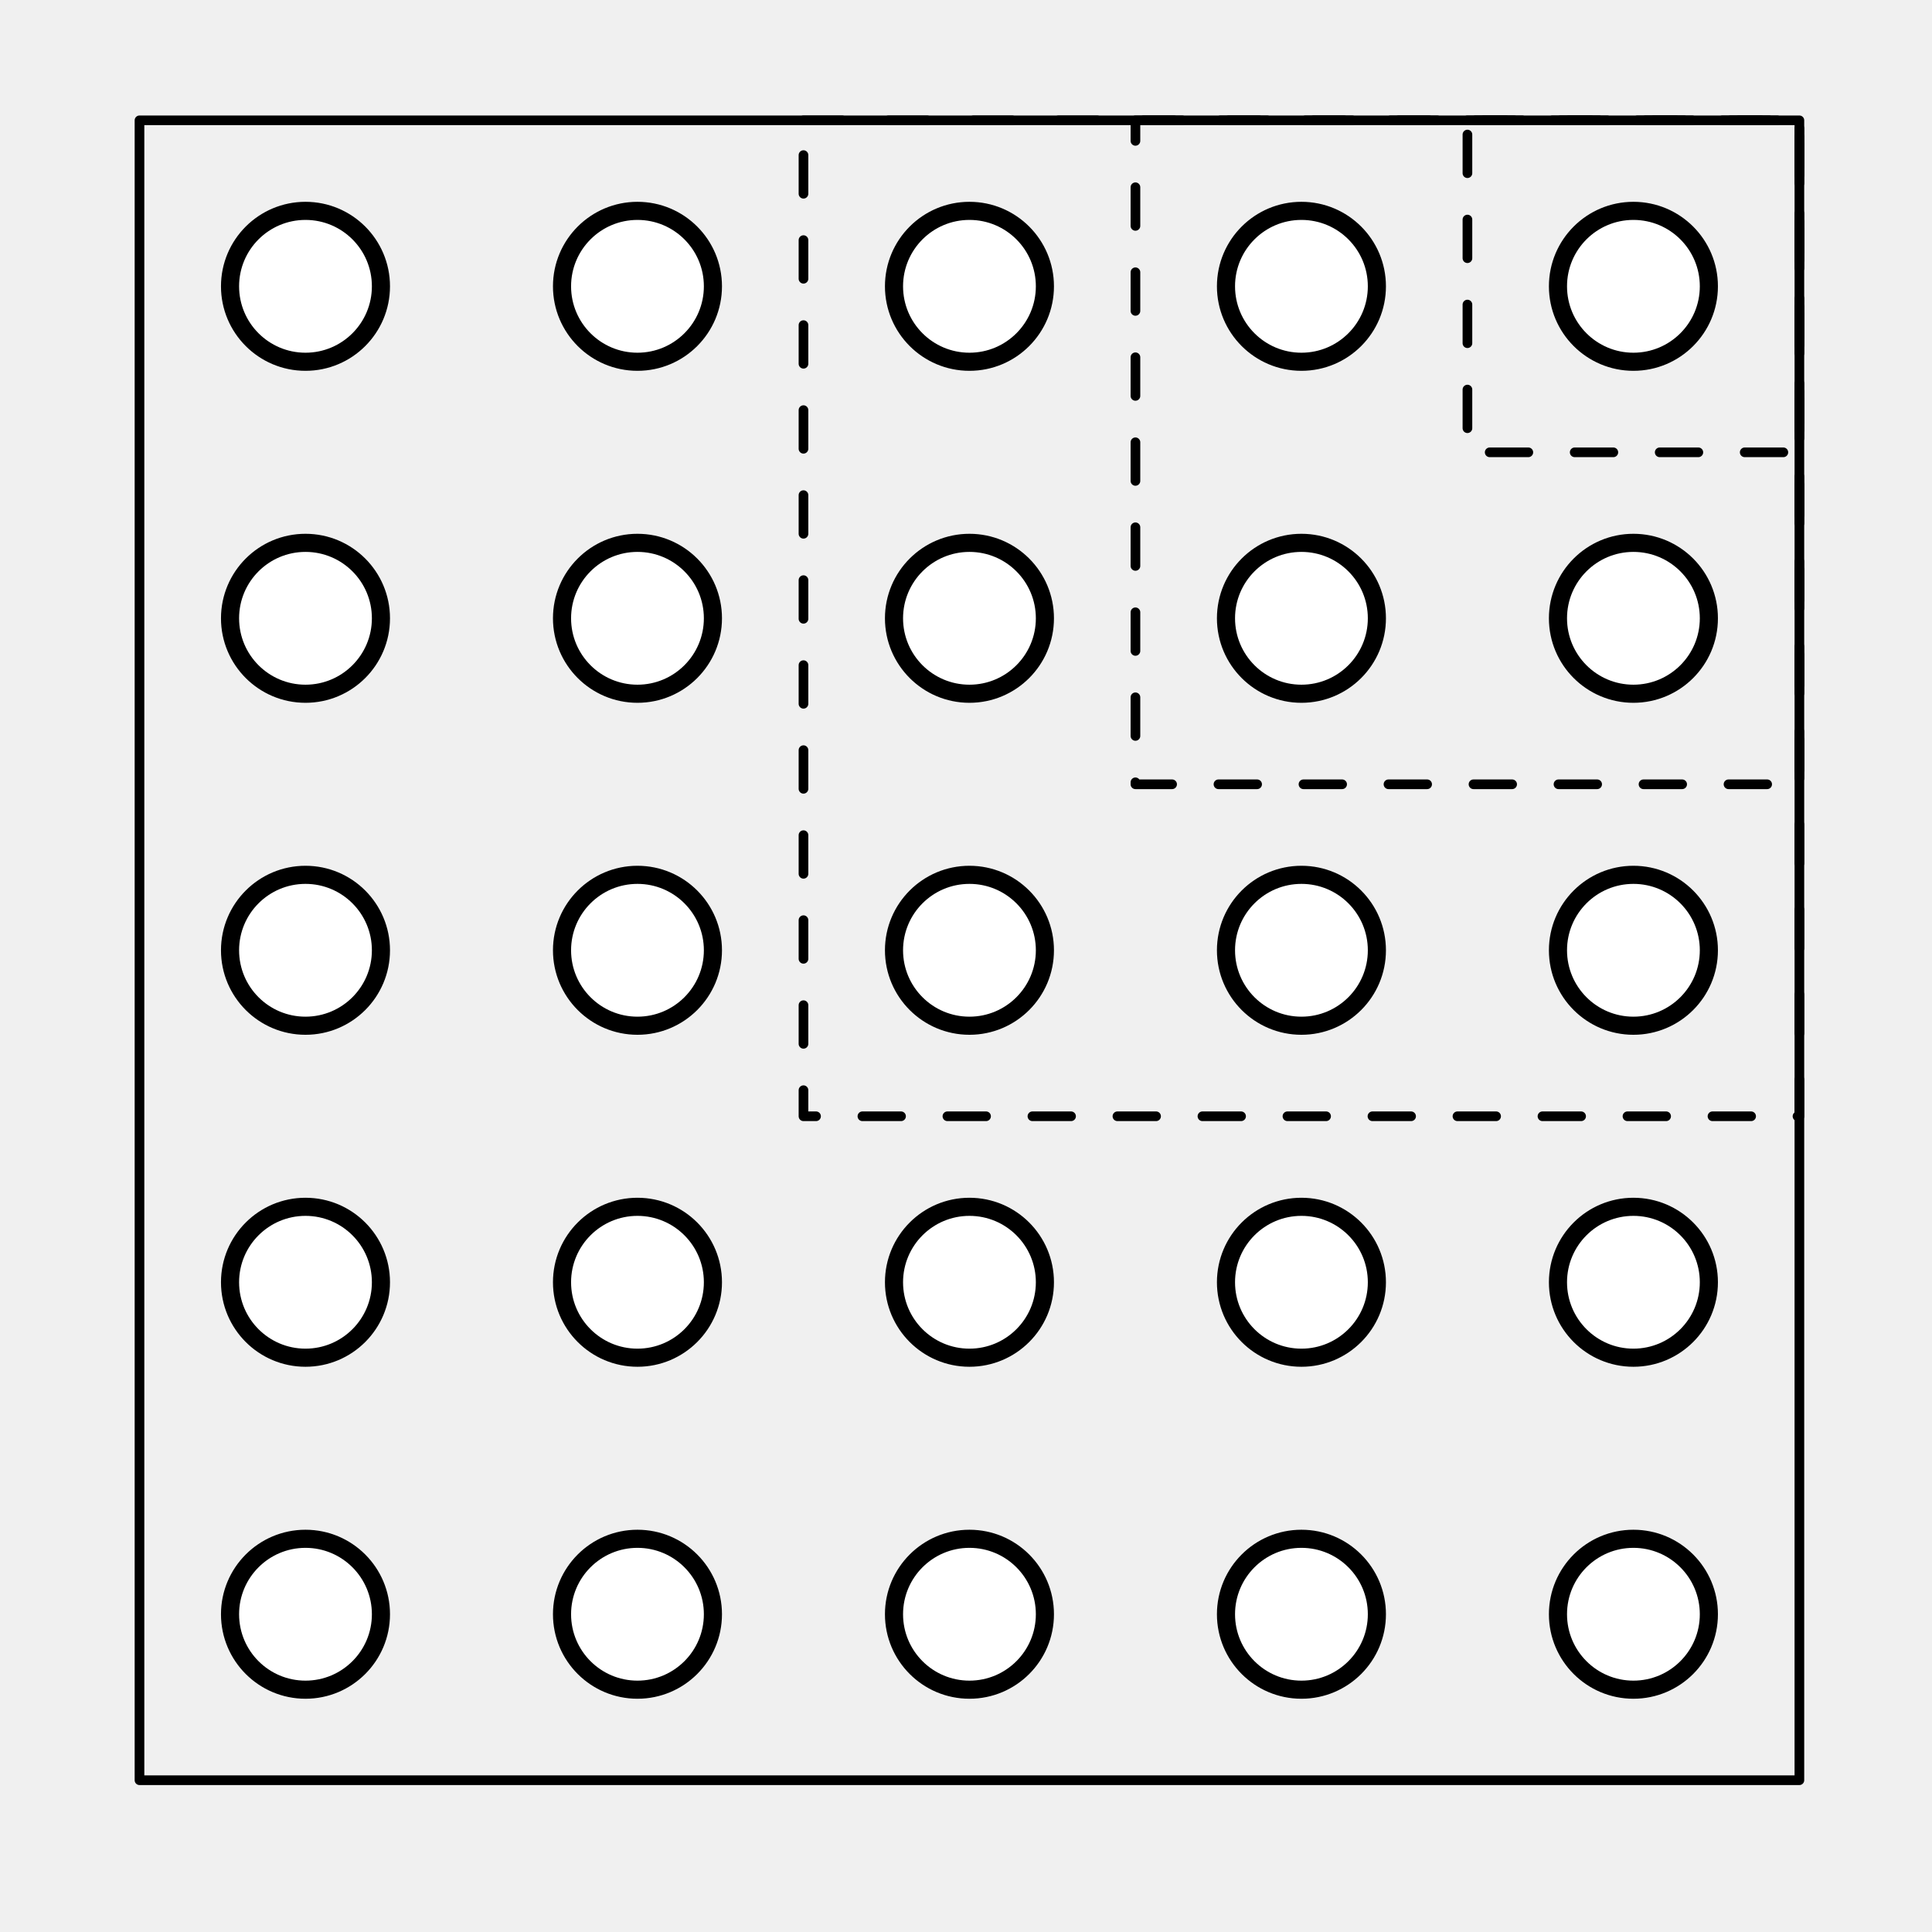
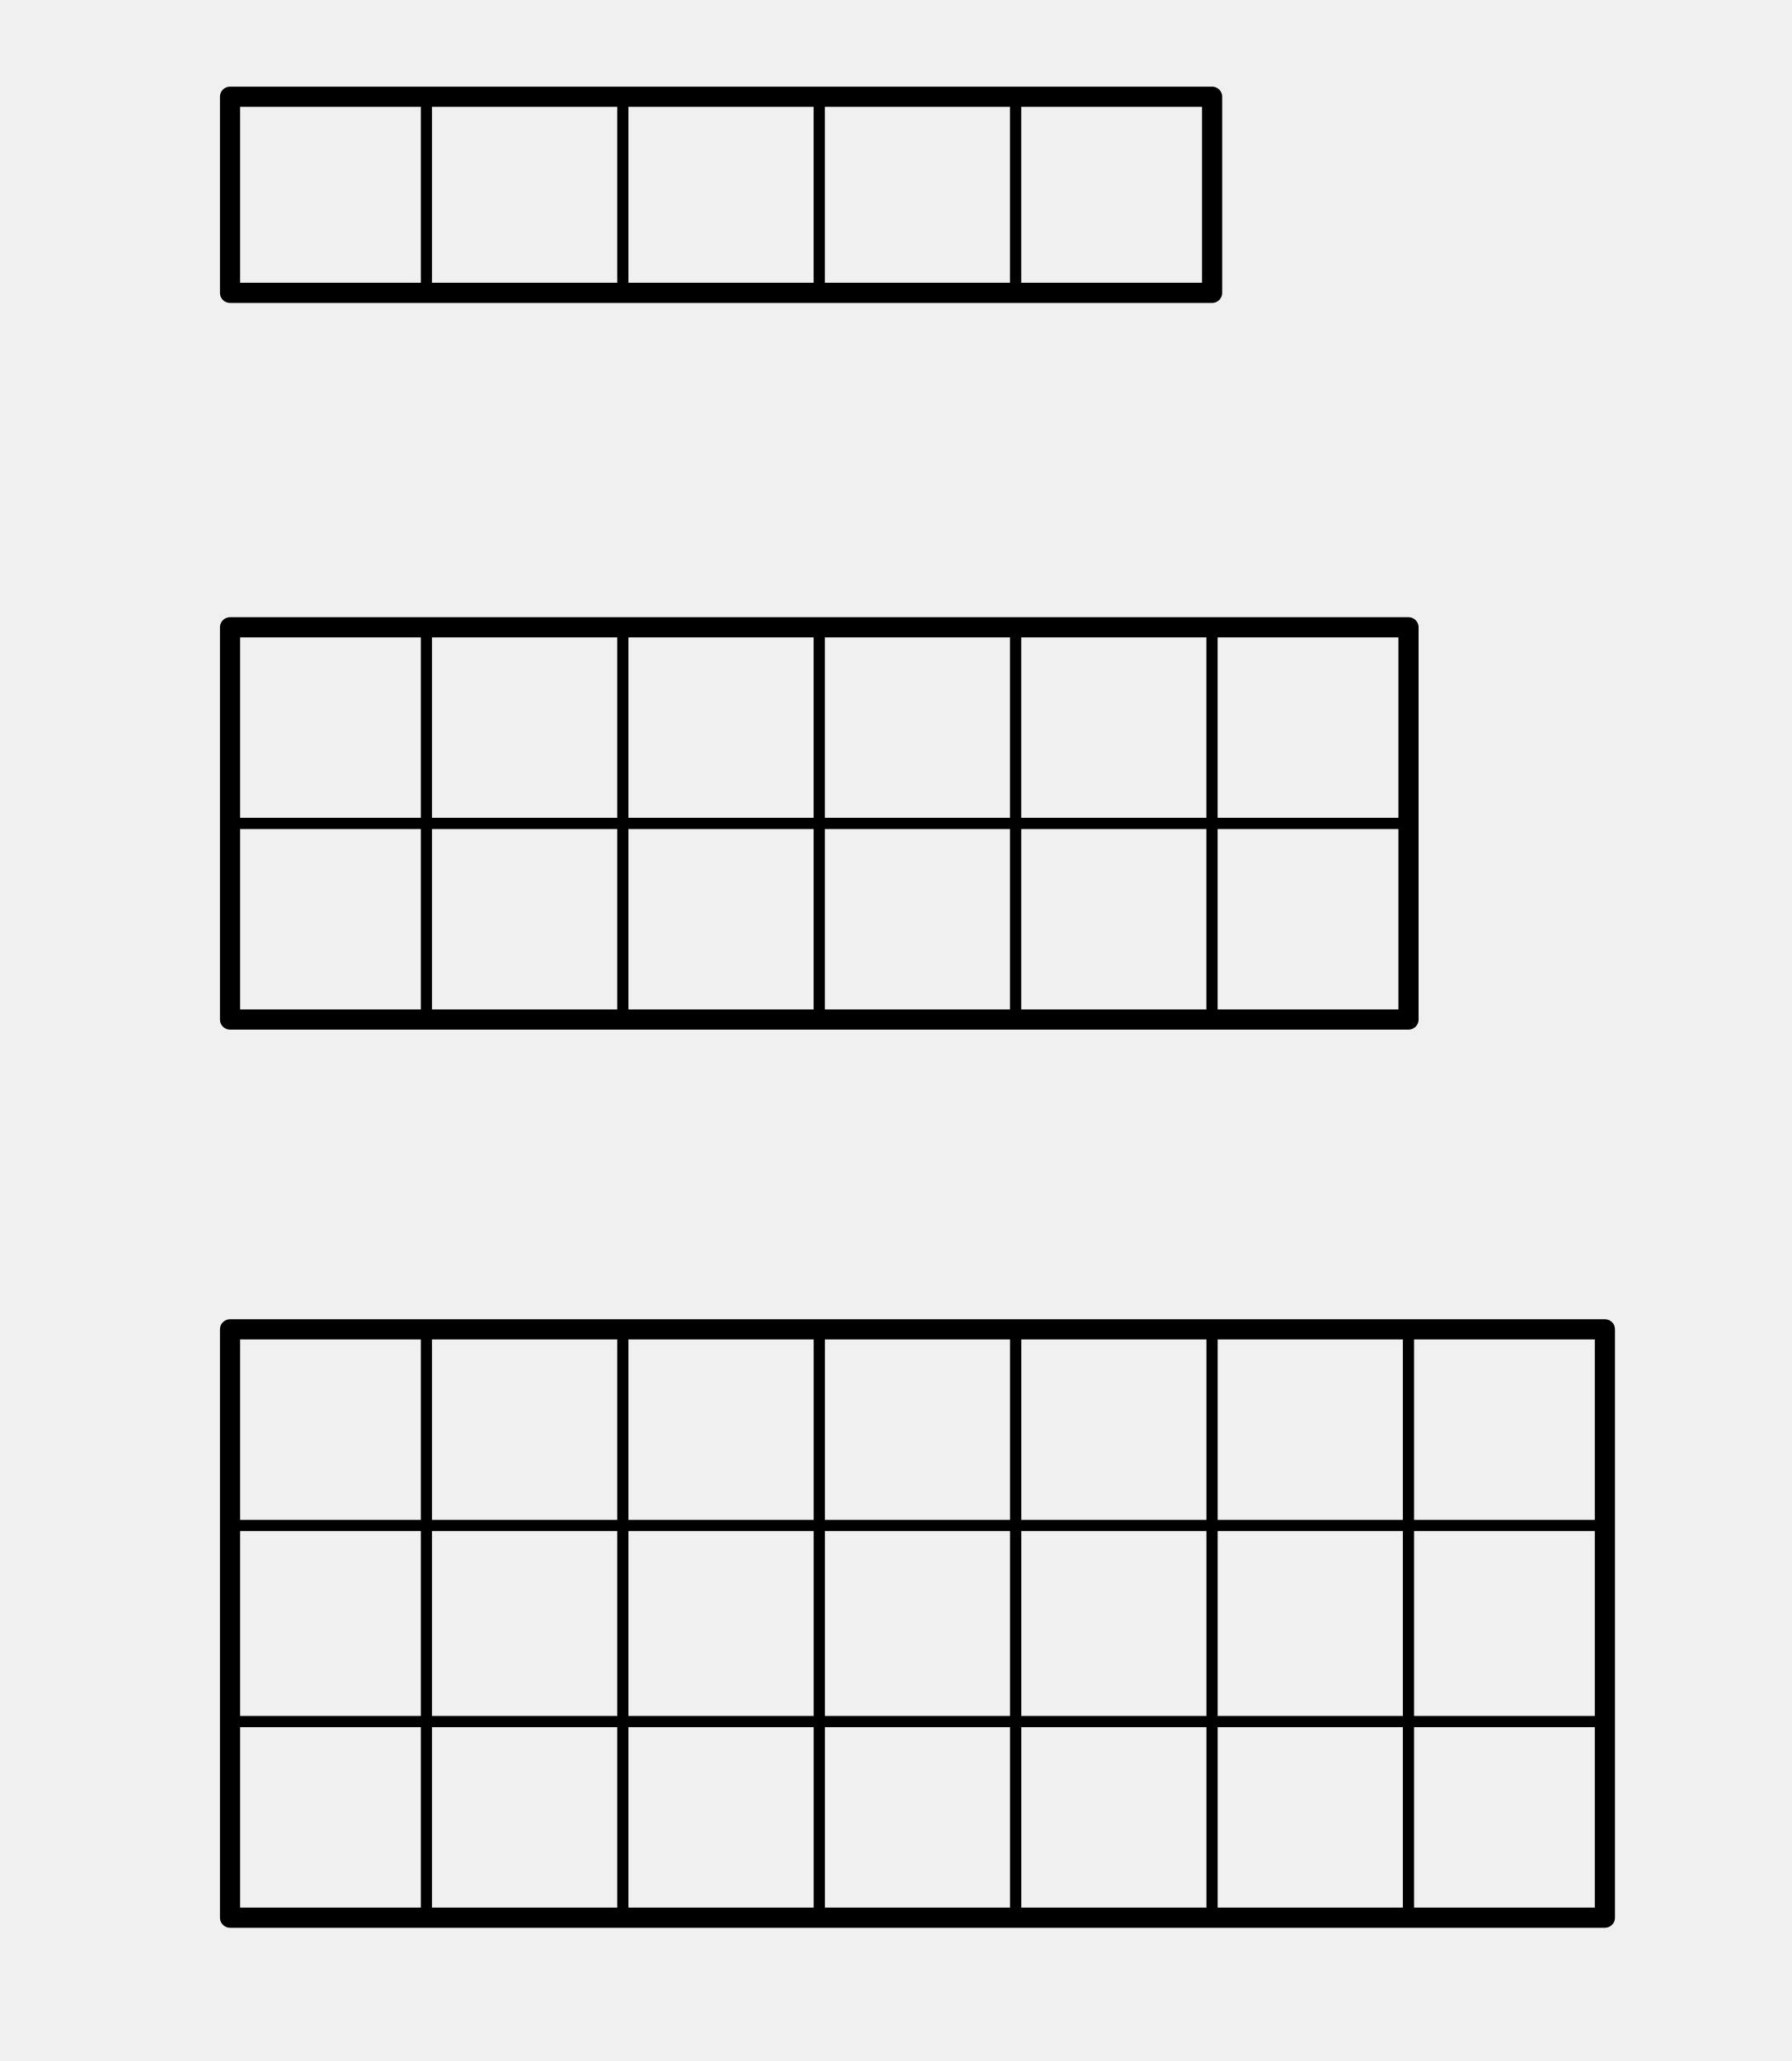
- <svg xmlns="http://www.w3.org/2000/svg" width="50mm" height="50mm" viewBox="0 0 50 50" version="1.1" id="svg34">
+ <svg xmlns="http://www.w3.org/2000/svg" width="40mm" height="46mm" viewBox="0 0 40 46" version="1.1" id="svg4">
  <defs id="defs1">
    <style id="style1">
+       .main { stroke: black; stroke-width: 0.45; fill: none; stroke-linecap: round; stroke-linejoin: round; }
      .thin { stroke: black; stroke-width: 0.25; fill: none; stroke-linecap: round; stroke-linejoin: round; }
-       .dash { stroke: black; stroke-width: 0.25; fill: none; stroke-dasharray: 1 1.2; stroke-linecap: round; stroke-linejoin: round; }
-       .coin { fill: white; stroke: black; stroke-width: 0.3; }
+       .label { font-family: "CMU Serif", "Computer Modern Serif", "Latin Modern Roman", "Times New Roman", serif; font-size: 4px; font-style: normal; fill: black; }
      .small { font-family: "CMU Serif", "Computer Modern Serif", "Latin Modern Roman", "Times New Roman", serif; font-size: 3px; font-style: normal; fill: black; }
    </style>
-     <circle id="coin" class="coin" r="1.25" cx="0" cy="0" />
  </defs>
-   <use href="#coin" x="14" y="7" id="use5" transform="matrix(1.562122,0,0,1.562122,-13.96368,-3.525062)" style="stroke-width:0.64" />
-   <use href="#coin" x="19.5" y="7" id="use6" transform="matrix(1.562122,0,0,1.562122,-13.96368,-3.525062)" style="stroke-width:0.64" />
-   <use href="#coin" x="25" y="7" id="use7" transform="matrix(1.562122,0,0,1.562122,-13.96368,-3.525062)" style="stroke-width:0.64" />
-   <use href="#coin" x="30.5" y="7" id="use8" transform="matrix(1.562122,0,0,1.562122,-13.96368,-3.525062)" style="stroke-width:0.64" />
-   <use href="#coin" x="36" y="7" id="use9" transform="matrix(1.562122,0,0,1.562122,-13.96368,-3.525062)" style="stroke-width:0.64" />
-   <use href="#coin" x="14" y="12.5" id="use10" transform="matrix(1.562122,0,0,1.562122,-13.96368,-3.525062)" style="stroke-width:0.64" />
-   <use href="#coin" x="19.5" y="12.5" id="use11" transform="matrix(1.562122,0,0,1.562122,-13.96368,-3.525062)" style="stroke-width:0.64" />
-   <use href="#coin" x="25" y="12.5" id="use12" transform="matrix(1.562122,0,0,1.562122,-13.96368,-3.525062)" style="stroke-width:0.64" />
-   <use href="#coin" x="30.5" y="12.5" id="use13" transform="matrix(1.562122,0,0,1.562122,-13.96368,-3.525062)" style="stroke-width:0.64" />
-   <use href="#coin" x="36" y="12.5" id="use14" transform="matrix(1.562122,0,0,1.562122,-13.96368,-3.525062)" style="stroke-width:0.64" />
-   <use href="#coin" x="14" y="18" id="use15" transform="matrix(1.562122,0,0,1.562122,-13.96368,-3.525062)" style="stroke-width:0.64" />
-   <use href="#coin" x="19.5" y="18" id="use16" transform="matrix(1.562122,0,0,1.562122,-13.96368,-3.525062)" style="stroke-width:0.64" />
-   <use href="#coin" x="25" y="18" id="use17" transform="matrix(1.562122,0,0,1.562122,-13.96368,-3.525062)" style="stroke-width:0.64" />
-   <use href="#coin" x="30.5" y="18" id="use18" transform="matrix(1.562122,0,0,1.562122,-13.96368,-3.525062)" style="stroke-width:0.64" />
-   <use href="#coin" x="36" y="18" id="use19" transform="matrix(1.562122,0,0,1.562122,-13.96368,-3.525062)" style="stroke-width:0.64" />
-   <use href="#coin" x="14" y="23.5" id="use20" transform="matrix(1.562122,0,0,1.562122,-13.96368,-3.525062)" style="stroke-width:0.64" />
-   <use href="#coin" x="19.5" y="23.5" id="use21" transform="matrix(1.562122,0,0,1.562122,-13.96368,-3.525062)" style="stroke-width:0.64" />
-   <use href="#coin" x="25" y="23.5" id="use22" transform="matrix(1.562122,0,0,1.562122,-13.96368,-3.525062)" style="stroke-width:0.64" />
-   <use href="#coin" x="30.5" y="23.5" id="use23" transform="matrix(1.562122,0,0,1.562122,-13.96368,-3.525062)" style="stroke-width:0.64" />
-   <use href="#coin" x="36" y="23.5" id="use24" transform="matrix(1.562122,0,0,1.562122,-13.96368,-3.525062)" style="stroke-width:0.64" />
-   <use href="#coin" x="14" y="29" id="use25" transform="matrix(1.562122,0,0,1.562122,-13.96368,-3.525062)" style="stroke-width:0.64" />
-   <use href="#coin" x="19.5" y="29" id="use26" transform="matrix(1.562122,0,0,1.562122,-13.96368,-3.525062)" style="stroke-width:0.64" />
-   <use href="#coin" x="25" y="29" id="use27" transform="matrix(1.562122,0,0,1.562122,-13.96368,-3.525062)" style="stroke-width:0.64" />
-   <use href="#coin" x="30.5" y="29" id="use28" transform="matrix(1.562122,0,0,1.562122,-13.96368,-3.525062)" style="stroke-width:0.64" />
-   <use href="#coin" x="36" y="29" id="use29" transform="matrix(1.562122,0,0,1.562122,-13.96368,-3.525062)" style="stroke-width:0.64" />
-   <rect class="thin" x="3.61" y="3.114" width="42.958" height="42.958" id="rect29" />
-   <rect class="dash" x="37.977" y="3.114" width="8.592" height="8.592" id="rect30" />
-   <rect class="dash" x="29.385" y="3.114" width="17.183" height="17.183" id="rect31" />
-   <rect class="dash" x="20.794" y="3.114" width="25.775" height="25.775" id="rect32" />
+   <rect class="main" x="5.135" y="2.159" width="21.922" height="4.377" id="rect1" style="stroke-width:0.45;stroke-dasharray:none" />
+   <path class="thin" d="M 9.519,2.159 V 6.537 M 13.903,2.159 v 4.377 m 4.384,-4.377 v 4.377 m 4.384,-4.377 v 4.377" id="path1" />
+   <rect class="main" x="5.135" y="14.001" width="26.306" height="8.754" id="rect2" />
+   <path class="thin" d="m 9.519,14.001 v 8.754 m 4.384,-8.754 v 8.754 m 4.384,-8.754 v 8.754 m 4.384,-8.754 v 8.754 m 4.384,-8.754 v 8.754 M 5.135,18.378 H 31.44" id="path2" />
+   <rect class="main" x="5.135" y="29.67" width="30.69" height="13.131" id="rect3" />
+   <path class="thin" d="M 9.519,29.67 V 42.801 M 13.903,29.67 V 42.801 M 18.288,29.67 V 42.801 M 22.672,29.67 V 42.801 M 27.056,29.67 V 42.801 M 31.44,29.67 V 42.801 M 5.135,34.047 H 35.825 M 5.135,38.424 H 35.825" id="path3" />
</svg>
